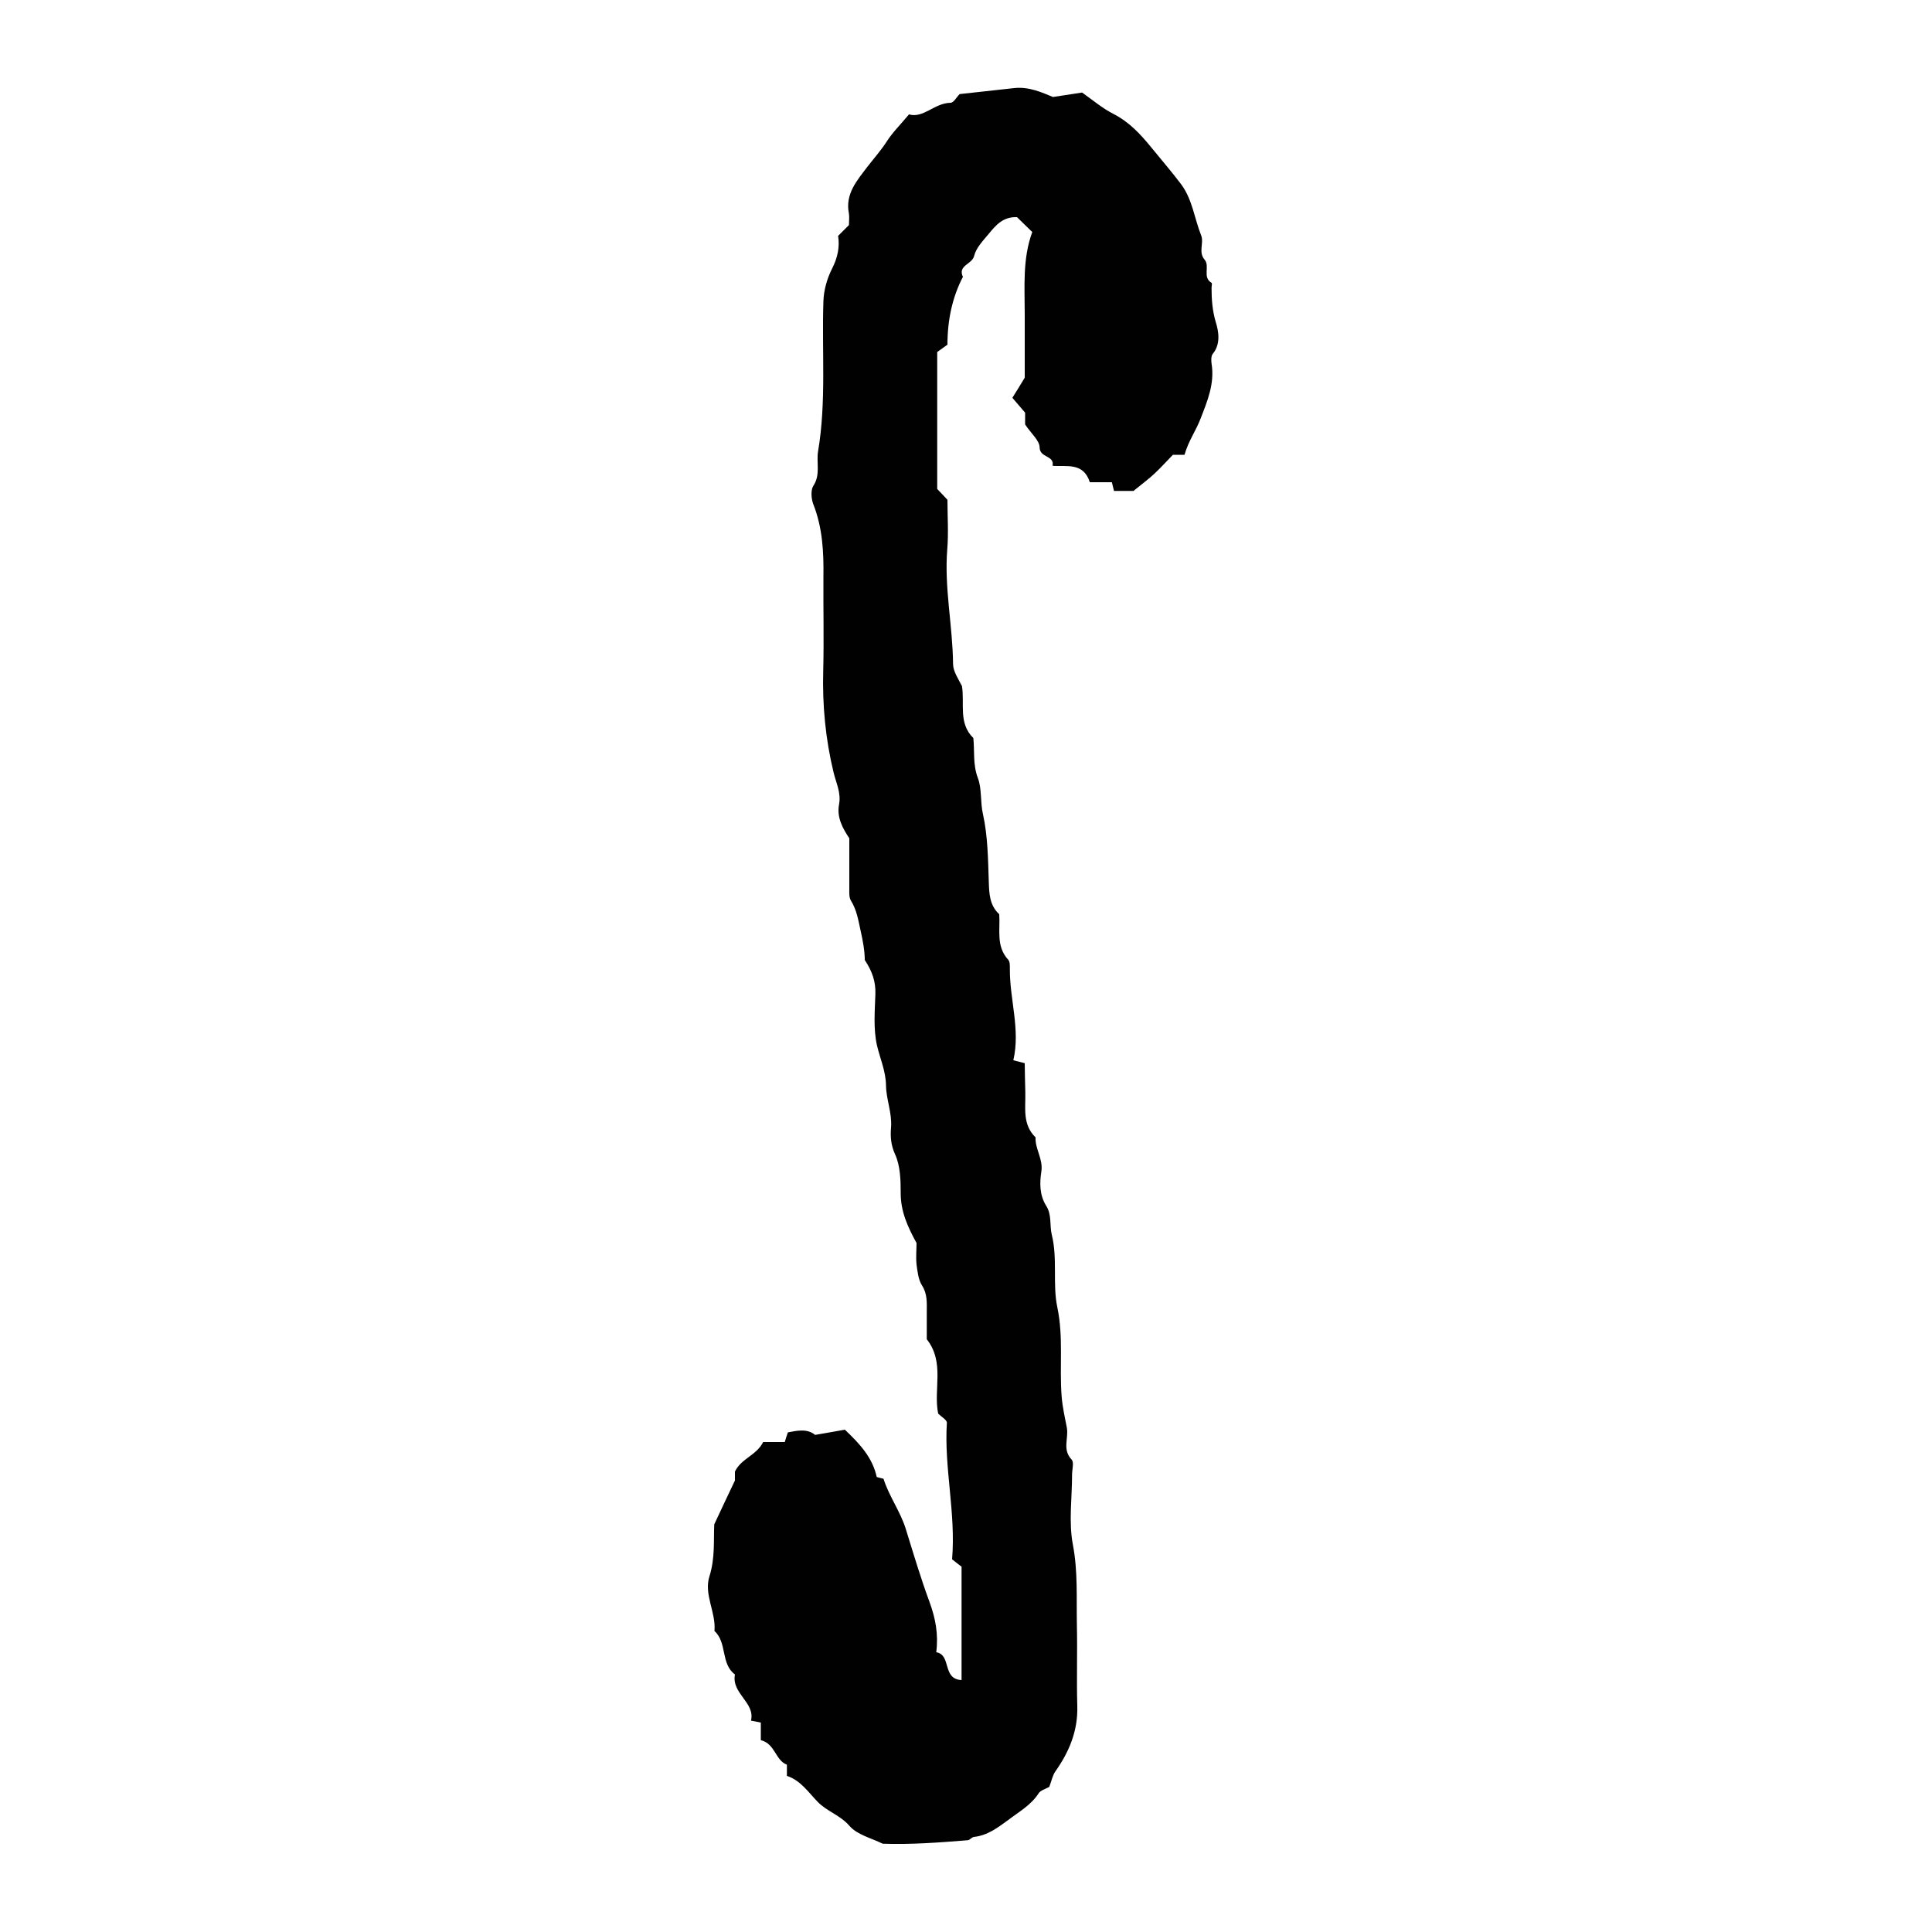
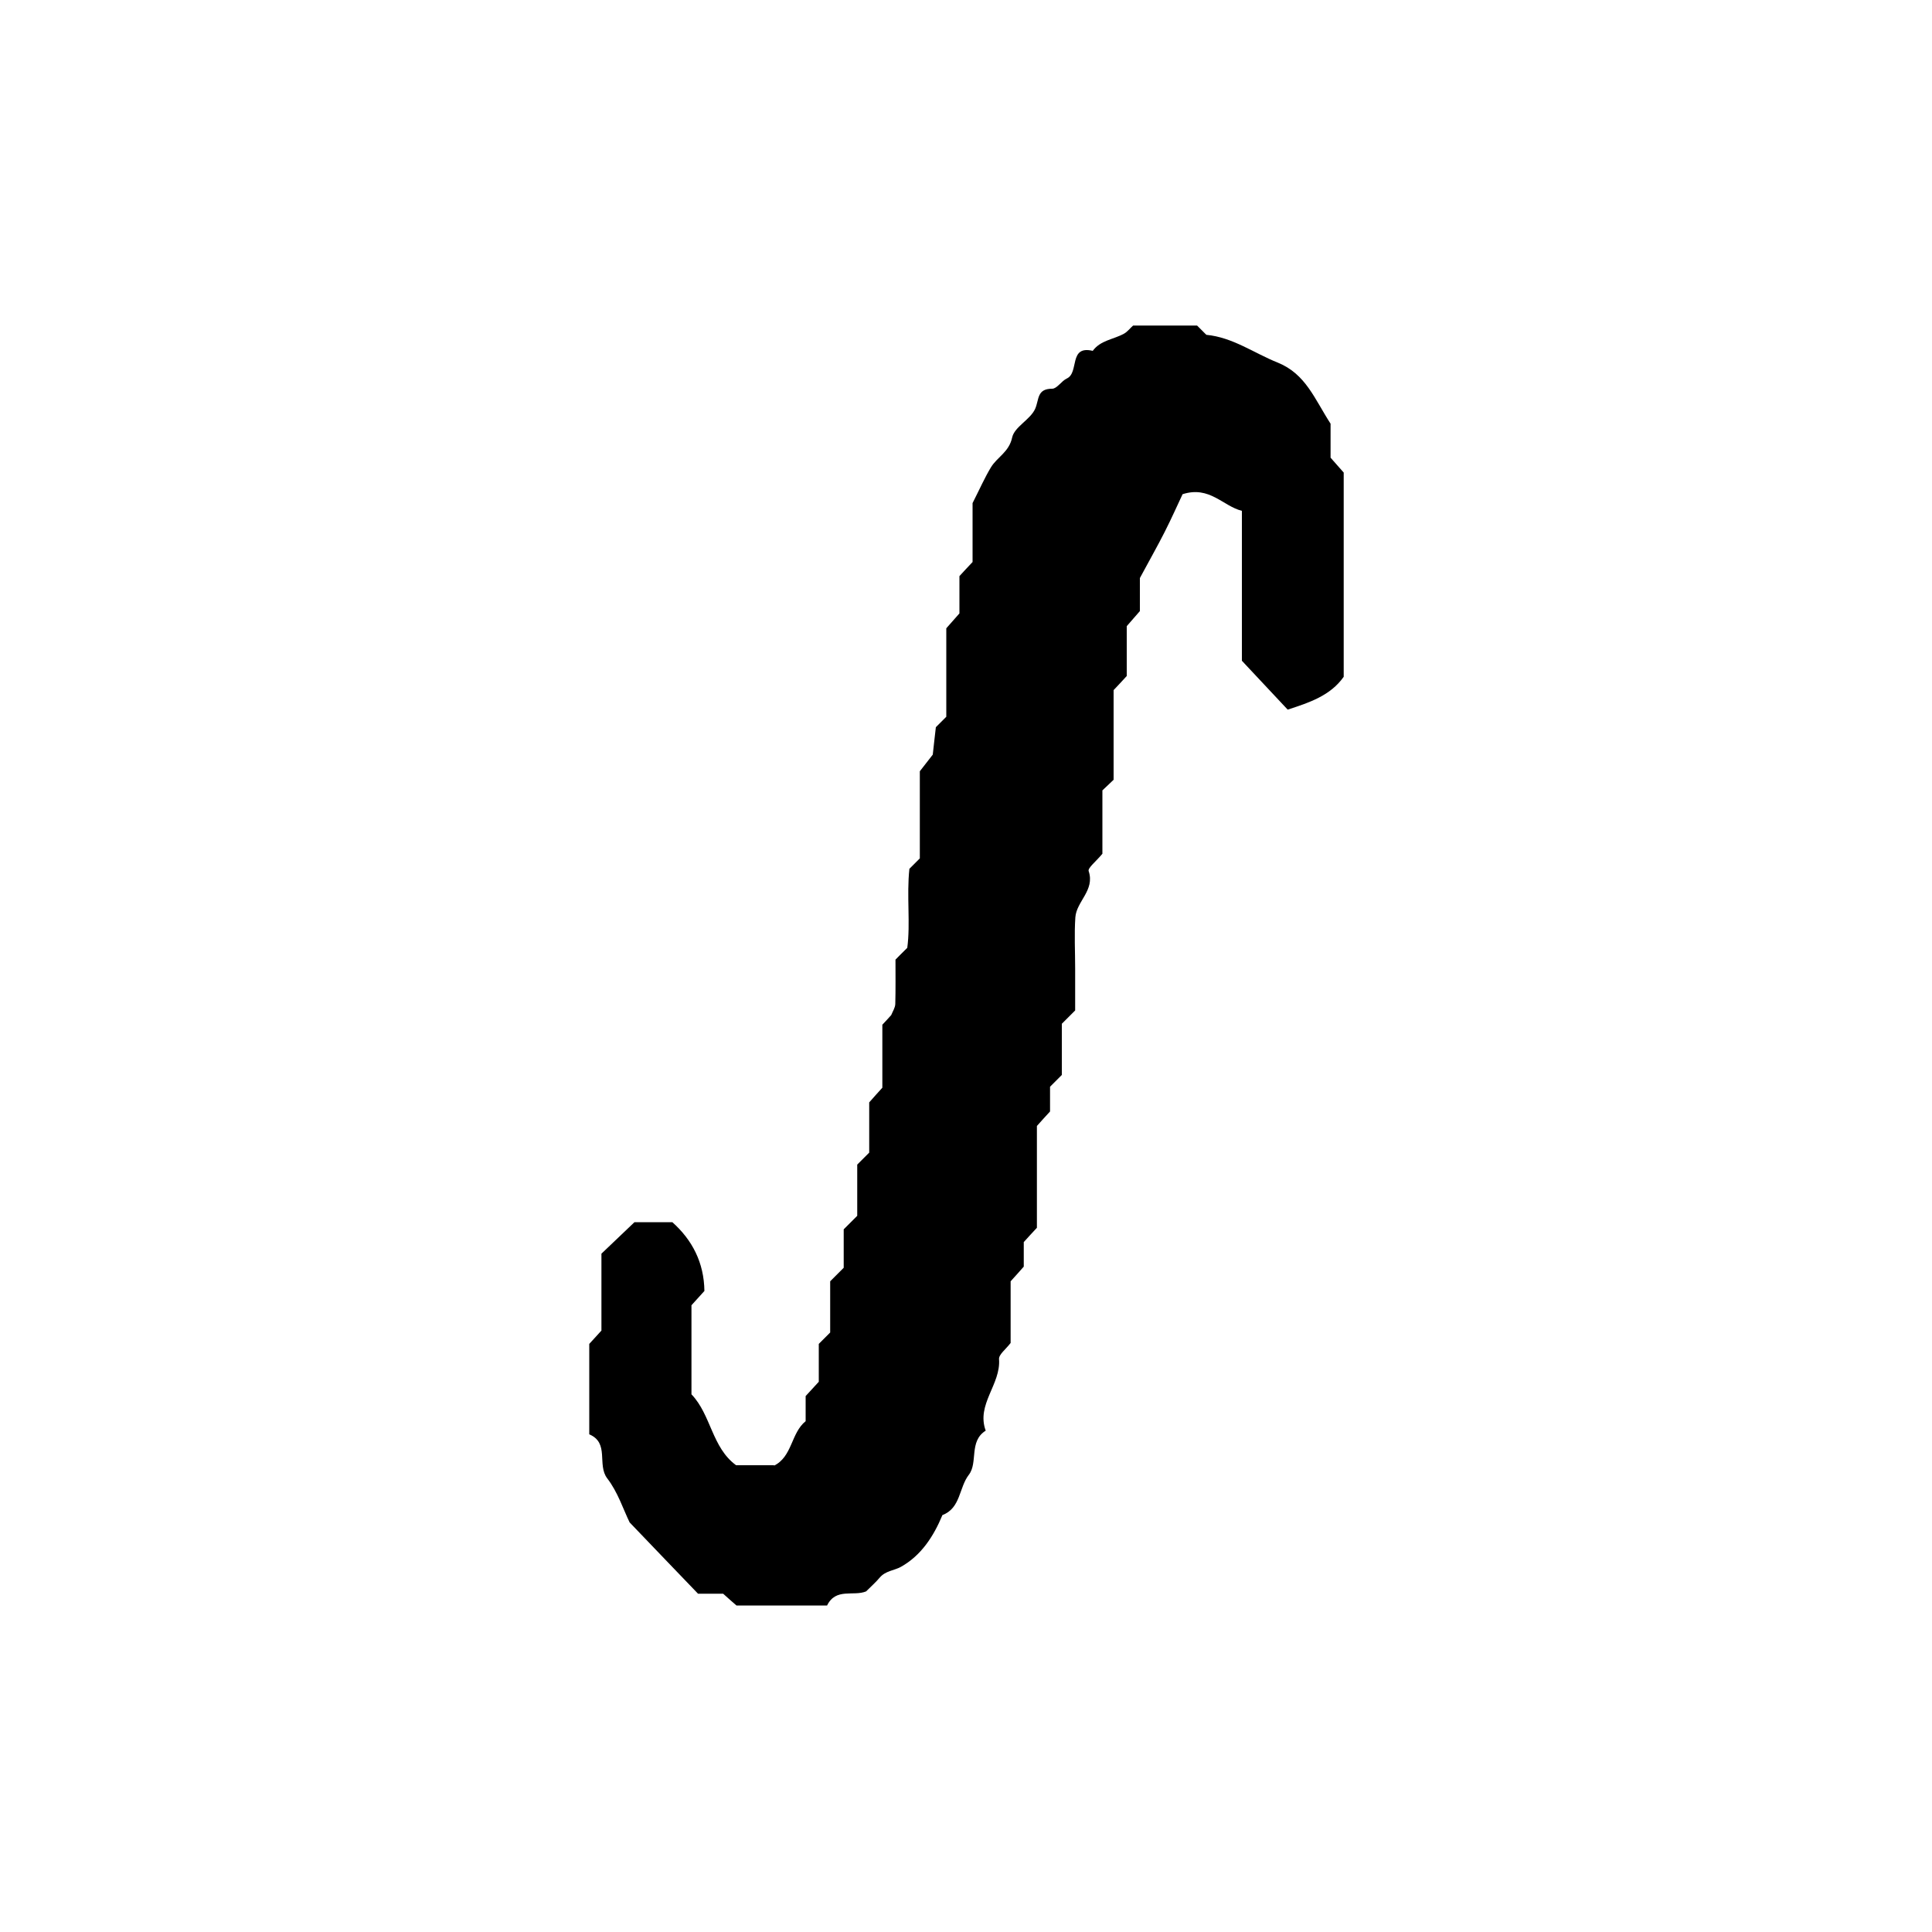
<svg xmlns="http://www.w3.org/2000/svg" id="Ebene_1" data-name="Ebene 1" width="100" height="100" viewBox="0 0 100 100">
-   <g id="Ebene_1-2" data-name="Ebene 1-2">
-     <g id="Integral">
-       <path d="M54.29,92.5c-.18,.1-.44,.17-.53,.32-.39,.61-1.01,.95-1.57,1.38-.55,.4-1.07,.8-1.78,.88-.11,.01-.21,.16-.32,.17-1.48,.12-2.95,.23-4.4,.18-.59-.29-1.32-.46-1.72-.92-.48-.56-1.17-.75-1.65-1.25-.48-.49-.88-1.11-1.59-1.34v-.58c-.6-.22-.6-1.08-1.35-1.27v-.91c-.17-.03-.29-.06-.51-.1,.23-.94-1.02-1.4-.83-2.39-.75-.56-.39-1.64-1.06-2.25,.09-.96-.56-1.89-.26-2.83,.3-.94,.21-1.89,.25-2.69,.36-.77,.66-1.41,1.07-2.27v-.46c.32-.68,1.12-.84,1.46-1.53h1.12c.04-.16,.09-.28,.16-.5,.47-.09,1-.21,1.41,.13,.56-.1,1.06-.18,1.54-.27,.77,.73,1.43,1.44,1.65,2.45,.12,.03,.25,.07,.35,.09,.29,.92,.88,1.7,1.16,2.62,.39,1.26,.77,2.54,1.23,3.78,.3,.83,.46,1.65,.34,2.58,.8,.13,.29,1.39,1.31,1.44v-5.87c-.1-.08-.31-.23-.49-.38,.2-2.41-.42-4.73-.27-7.07,0-.15-.29-.31-.45-.47-.26-1.25,.36-2.64-.59-3.85v-1.41c0-.47,.04-.93-.25-1.38-.19-.3-.23-.72-.28-1.08-.04-.39,0-.8,0-1.11-.47-.86-.82-1.64-.82-2.58,0-.68-.02-1.42-.29-2.01-.22-.48-.25-.93-.21-1.39,.06-.75-.25-1.45-.26-2.17-.01-.75-.31-1.4-.47-2.09-.19-.85-.11-1.77-.08-2.65,.02-.64-.16-1.17-.55-1.76,0-.47-.1-1.01-.22-1.54-.12-.55-.2-1.06-.5-1.54-.1-.17-.08-.42-.08-.64v-2.58c-.34-.51-.66-1.08-.53-1.76,.11-.59-.15-1.1-.28-1.63-.42-1.73-.59-3.49-.54-5.28,.04-1.61,0-3.22,.01-4.83,.02-1.3-.04-2.57-.53-3.81-.1-.27-.13-.7,0-.92,.39-.58,.16-1.2,.25-1.78,.44-2.59,.19-5.2,.28-7.8,.02-.57,.19-1.17,.45-1.68,.29-.57,.4-1.12,.31-1.69l.56-.56c0-.18,.03-.4,0-.6-.21-1.02,.44-1.73,.95-2.41,.34-.44,.7-.84,1.01-1.32,.3-.47,.7-.86,1.15-1.4,.74,.22,1.32-.59,2.15-.6,.16,0,.31-.29,.47-.45,.94-.1,1.88-.21,2.82-.31,.79-.09,1.49,.25,2.01,.46,.66-.1,1.16-.18,1.51-.23,.61,.44,1.08,.83,1.61,1.1,.82,.42,1.39,1.03,1.97,1.74,.51,.63,1.05,1.25,1.54,1.9,.59,.79,.69,1.77,1.04,2.65,.16,.39-.16,.87,.18,1.26,.29,.34-.13,.91,.36,1.2,.04,.02,0,.17,0,.26,0,.6,.04,1.17,.22,1.78,.15,.48,.26,1.13-.16,1.64-.09,.11-.08,.35-.06,.5,.17,1.03-.22,1.95-.57,2.85-.23,.61-.63,1.16-.83,1.87h-.6c-.34,.35-.64,.68-.96,.98-.29,.27-.6,.5-1.08,.89h-1.01c-.04-.16-.07-.28-.11-.45h-1.14c-.34-1.05-1.21-.79-1.93-.85,.11-.55-.66-.4-.67-.95,0-.36-.44-.72-.75-1.19v-.61c-.21-.25-.4-.47-.66-.77,.19-.3,.36-.58,.64-1.04-.03,.12,0,.03,0-.04v-3.22c0-1.44-.12-2.9,.39-4.28-.32-.31-.57-.56-.79-.77-.72-.03-1.1,.42-1.46,.86-.3,.36-.66,.73-.76,1.15-.11,.44-.86,.48-.58,1.08-.54,1.04-.8,2.21-.8,3.51-.16,.11-.38,.27-.53,.38v7.09c.17,.18,.36,.37,.53,.56,0,.86,.06,1.71-.01,2.56-.16,1.99,.28,3.95,.3,5.93,0,.39,.27,.77,.46,1.15,.15,.91-.2,1.92,.59,2.69,.07,.69-.03,1.36,.23,2.06,.22,.56,.12,1.25,.27,1.89,.25,1.13,.26,2.33,.3,3.5,.02,.61,.04,1.21,.54,1.67,.06,.79-.18,1.65,.46,2.35,.1,.1,.09,.32,.09,.49-.01,1.58,.55,3.12,.18,4.72,.23,.06,.36,.09,.59,.15,0,.46,.02,.97,.03,1.5,.02,.82-.16,1.67,.53,2.34-.03,.6,.4,1.12,.3,1.77-.09,.58-.1,1.22,.25,1.77,.3,.47,.17,1.01,.29,1.5,.31,1.25,.03,2.56,.29,3.77,.32,1.54,.1,3.06,.22,4.59,.04,.55,.17,1.1,.27,1.63,.1,.55-.25,1.13,.25,1.65,.13,.15,.02,.51,.02,.78,0,1.21-.18,2.45,.04,3.61,.27,1.41,.18,2.79,.21,4.19,.03,1.39-.02,2.77,.02,4.16,.04,1.3-.42,2.39-1.15,3.42-.13,.2-.18,.46-.3,.78h-.01Z" style="fill: #010101;" />
-     </g>
-   </g>
+   <path d="M40.05,75.87c.97-.47,.88-1.69,1.65-2.31v-1.3c.23-.25,.45-.49,.68-.74v-1.96c.17-.17,.32-.32,.59-.59v-2.65c.27-.27,.43-.43,.7-.7v-1.99c.27-.27,.43-.43,.7-.7v-2.65c.27-.27,.43-.43,.62-.62v-2.6c.23-.26,.44-.5,.68-.76v-3.26c.16-.17,.31-.33,.46-.5,.07-.18,.2-.37,.21-.57,.02-.77,.01-1.54,.01-2.3,.17-.17,.32-.33,.61-.61,.17-1.27-.04-2.69,.11-4.09,.16-.16,.31-.31,.54-.54v-4.51c.22-.28,.41-.53,.67-.86,.05-.42,.1-.95,.16-1.42,.2-.2,.35-.35,.54-.54v-4.58c.23-.26,.44-.5,.68-.77v-1.93c.23-.25,.45-.49,.68-.73v-3.05c.38-.75,.63-1.32,.95-1.85,.32-.53,.94-.79,1.1-1.55,.12-.55,.94-.92,1.19-1.48,.21-.48,.08-1.04,.88-1.04,.25,0,.48-.4,.76-.53,.65-.3,.08-1.73,1.34-1.43,.4-.55,1.08-.59,1.62-.89,.18-.1,.32-.29,.47-.42h3.31c.17,.17,.32,.32,.48,.48,1.37,.13,2.47,.95,3.7,1.44,1.45,.59,1.9,1.88,2.73,3.16v1.76c.23,.26,.44,.5,.68,.77v10.57c-.69,.98-1.79,1.34-2.9,1.7-.75-.8-1.5-1.6-2.37-2.53v-7.76c-.98-.24-1.67-1.31-3.07-.86-.25,.53-.57,1.25-.93,1.96-.37,.73-.78,1.45-1.28,2.38v1.71c-.23,.26-.44,.5-.68,.78v2.58c-.23,.25-.45,.49-.68,.73v4.64c-.15,.14-.31,.3-.58,.55v3.28c-.34,.41-.77,.74-.71,.9,.33,.99-.63,1.56-.69,2.39-.06,.88-.01,1.77-.01,2.65v2.17c-.26,.26-.42,.42-.69,.69v2.65c-.27,.27-.43,.43-.61,.61v1.28c-.23,.25-.45,.49-.68,.75v5.27c-.23,.25-.45,.48-.68,.74v1.27c-.24,.27-.45,.51-.68,.76v3.19c-.25,.33-.62,.6-.6,.84,.1,1.31-1.19,2.34-.69,3.7-.88,.55-.39,1.65-.87,2.28-.52,.67-.42,1.73-1.37,2.09-.46,1.11-1.11,2.1-2.15,2.68-.34,.19-.79,.2-1.09,.55-.21,.25-.46,.47-.71,.72-.65,.27-1.57-.2-2.02,.73h-4.69c-.18-.15-.42-.37-.69-.61h-1.3c-1.14-1.18-2.28-2.38-3.54-3.69-.32-.65-.61-1.57-1.16-2.28-.54-.71,.13-1.83-.93-2.28v-4.68c.18-.19,.39-.43,.63-.69v-3.98c.54-.52,1.1-1.05,1.71-1.63h1.96c1.03,.92,1.64,2.09,1.66,3.56-.22,.24-.43,.48-.67,.74v4.61c1.02,1.06,1.05,2.75,2.31,3.67,.66,0,1.32,0,1.98,0Z" />
</svg>
